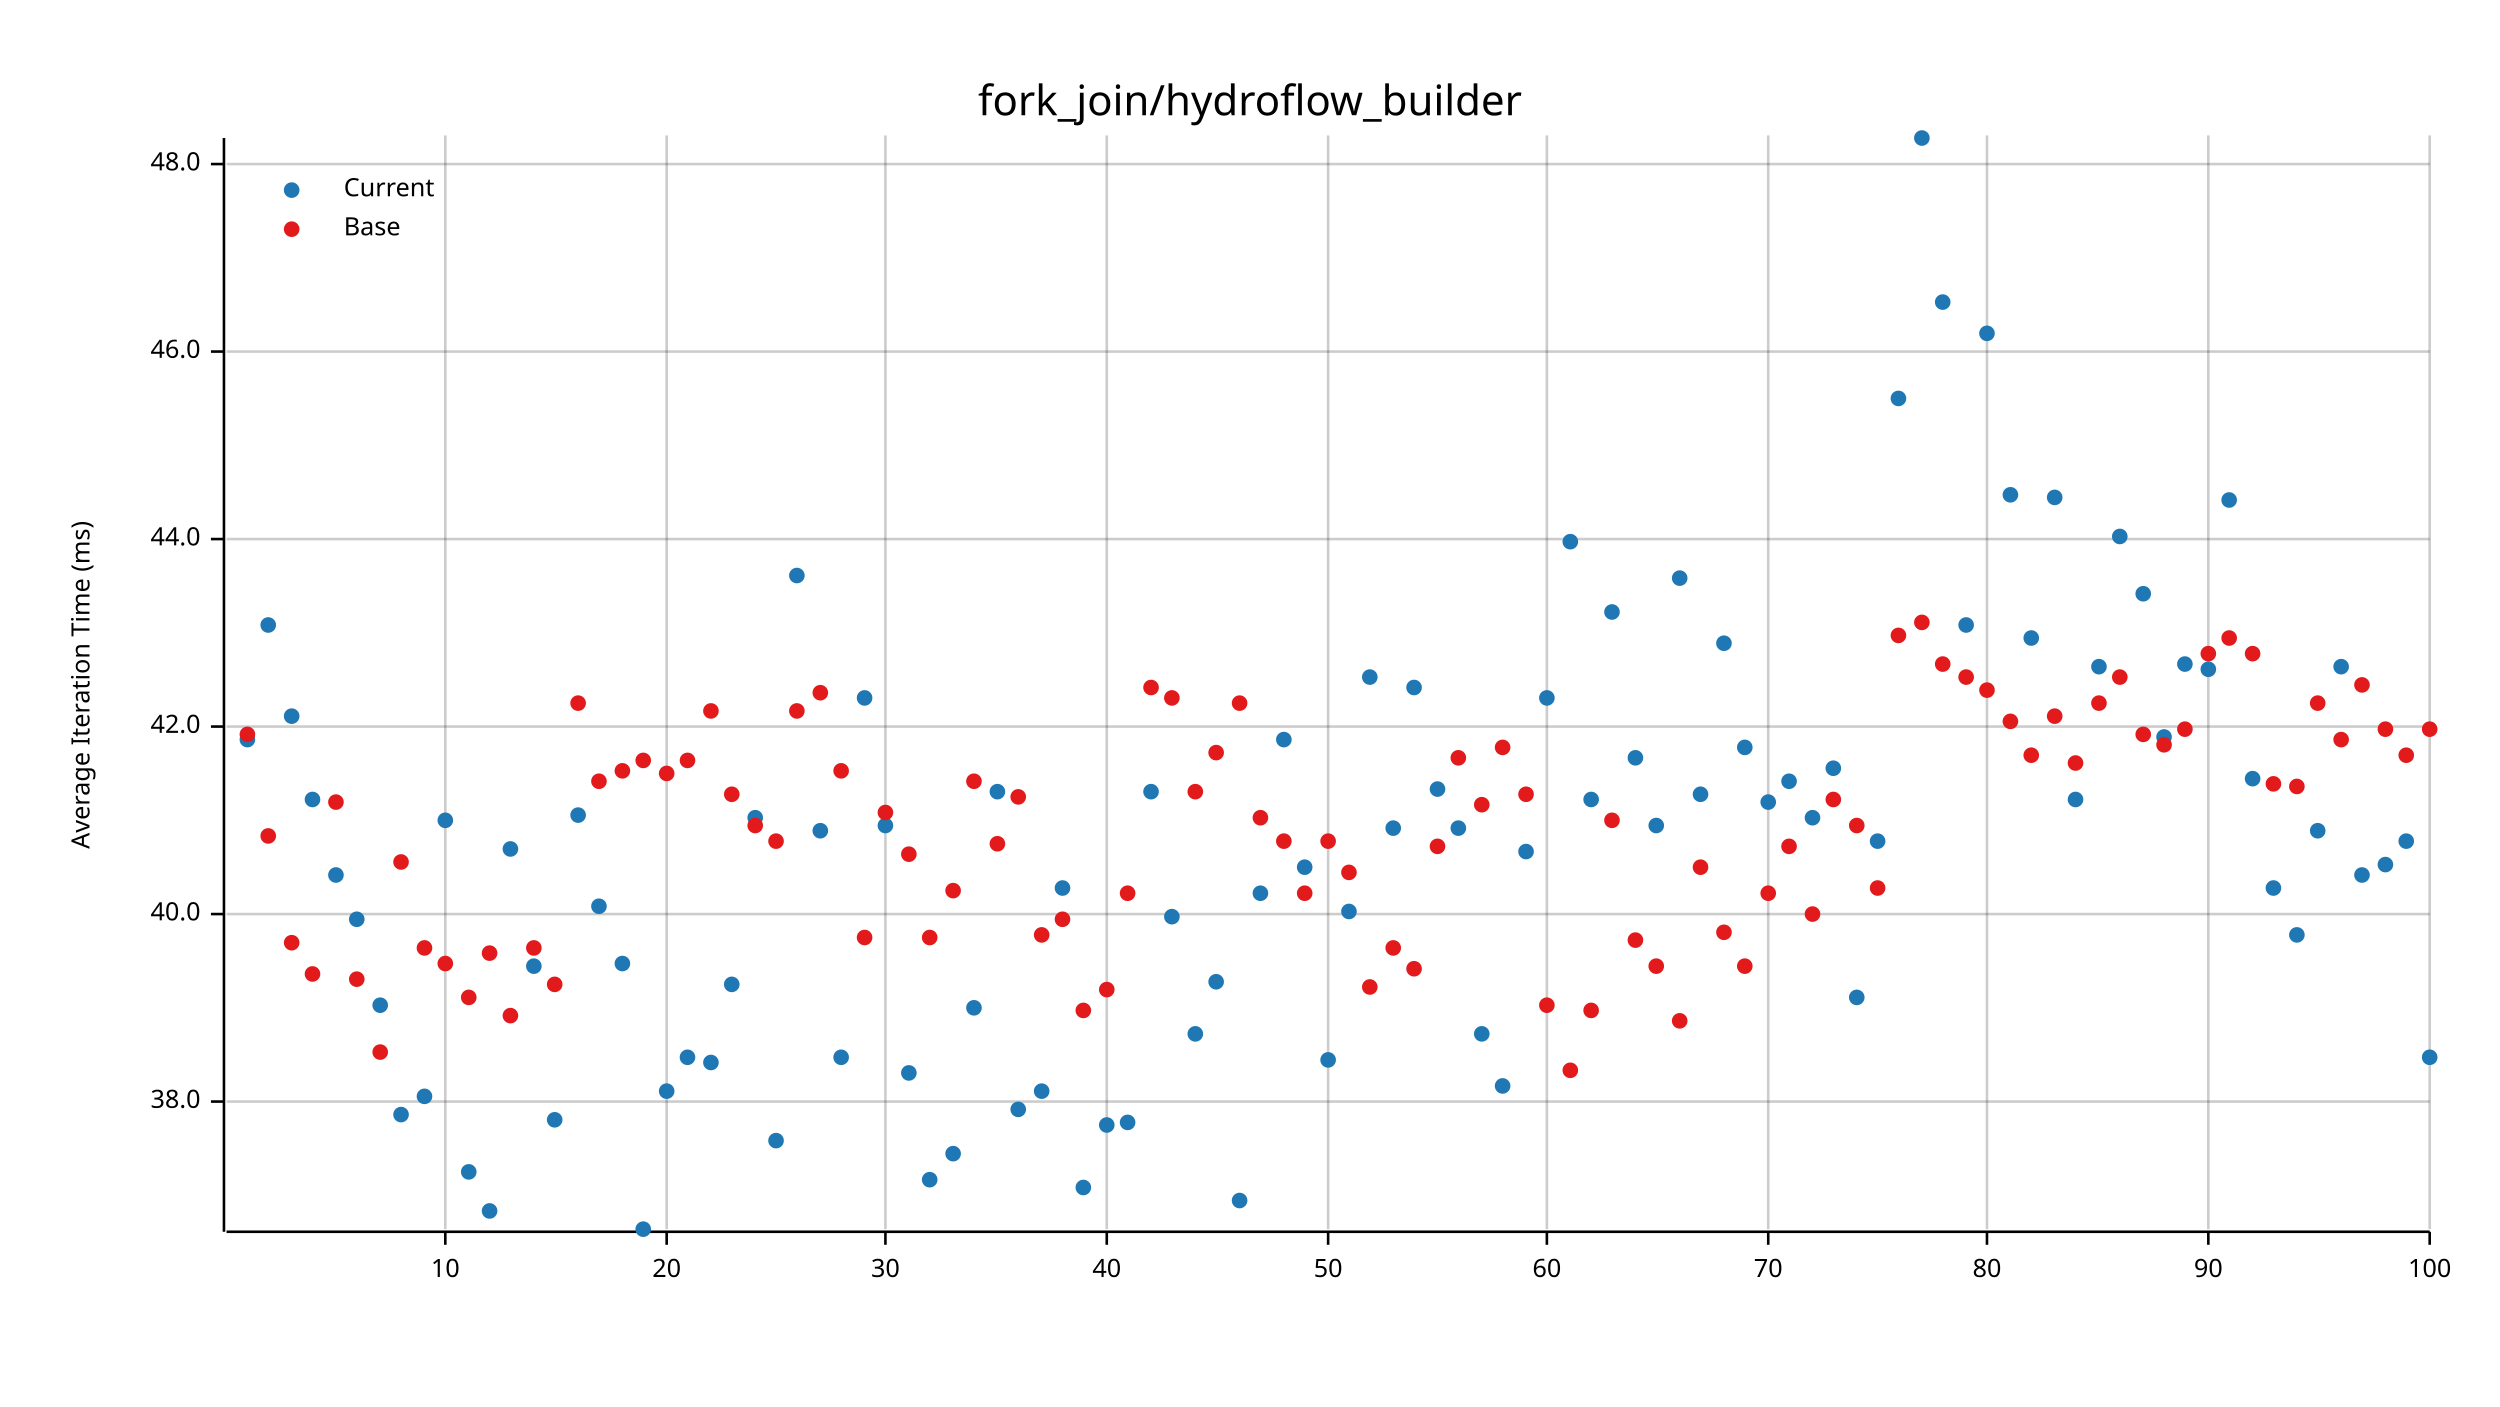
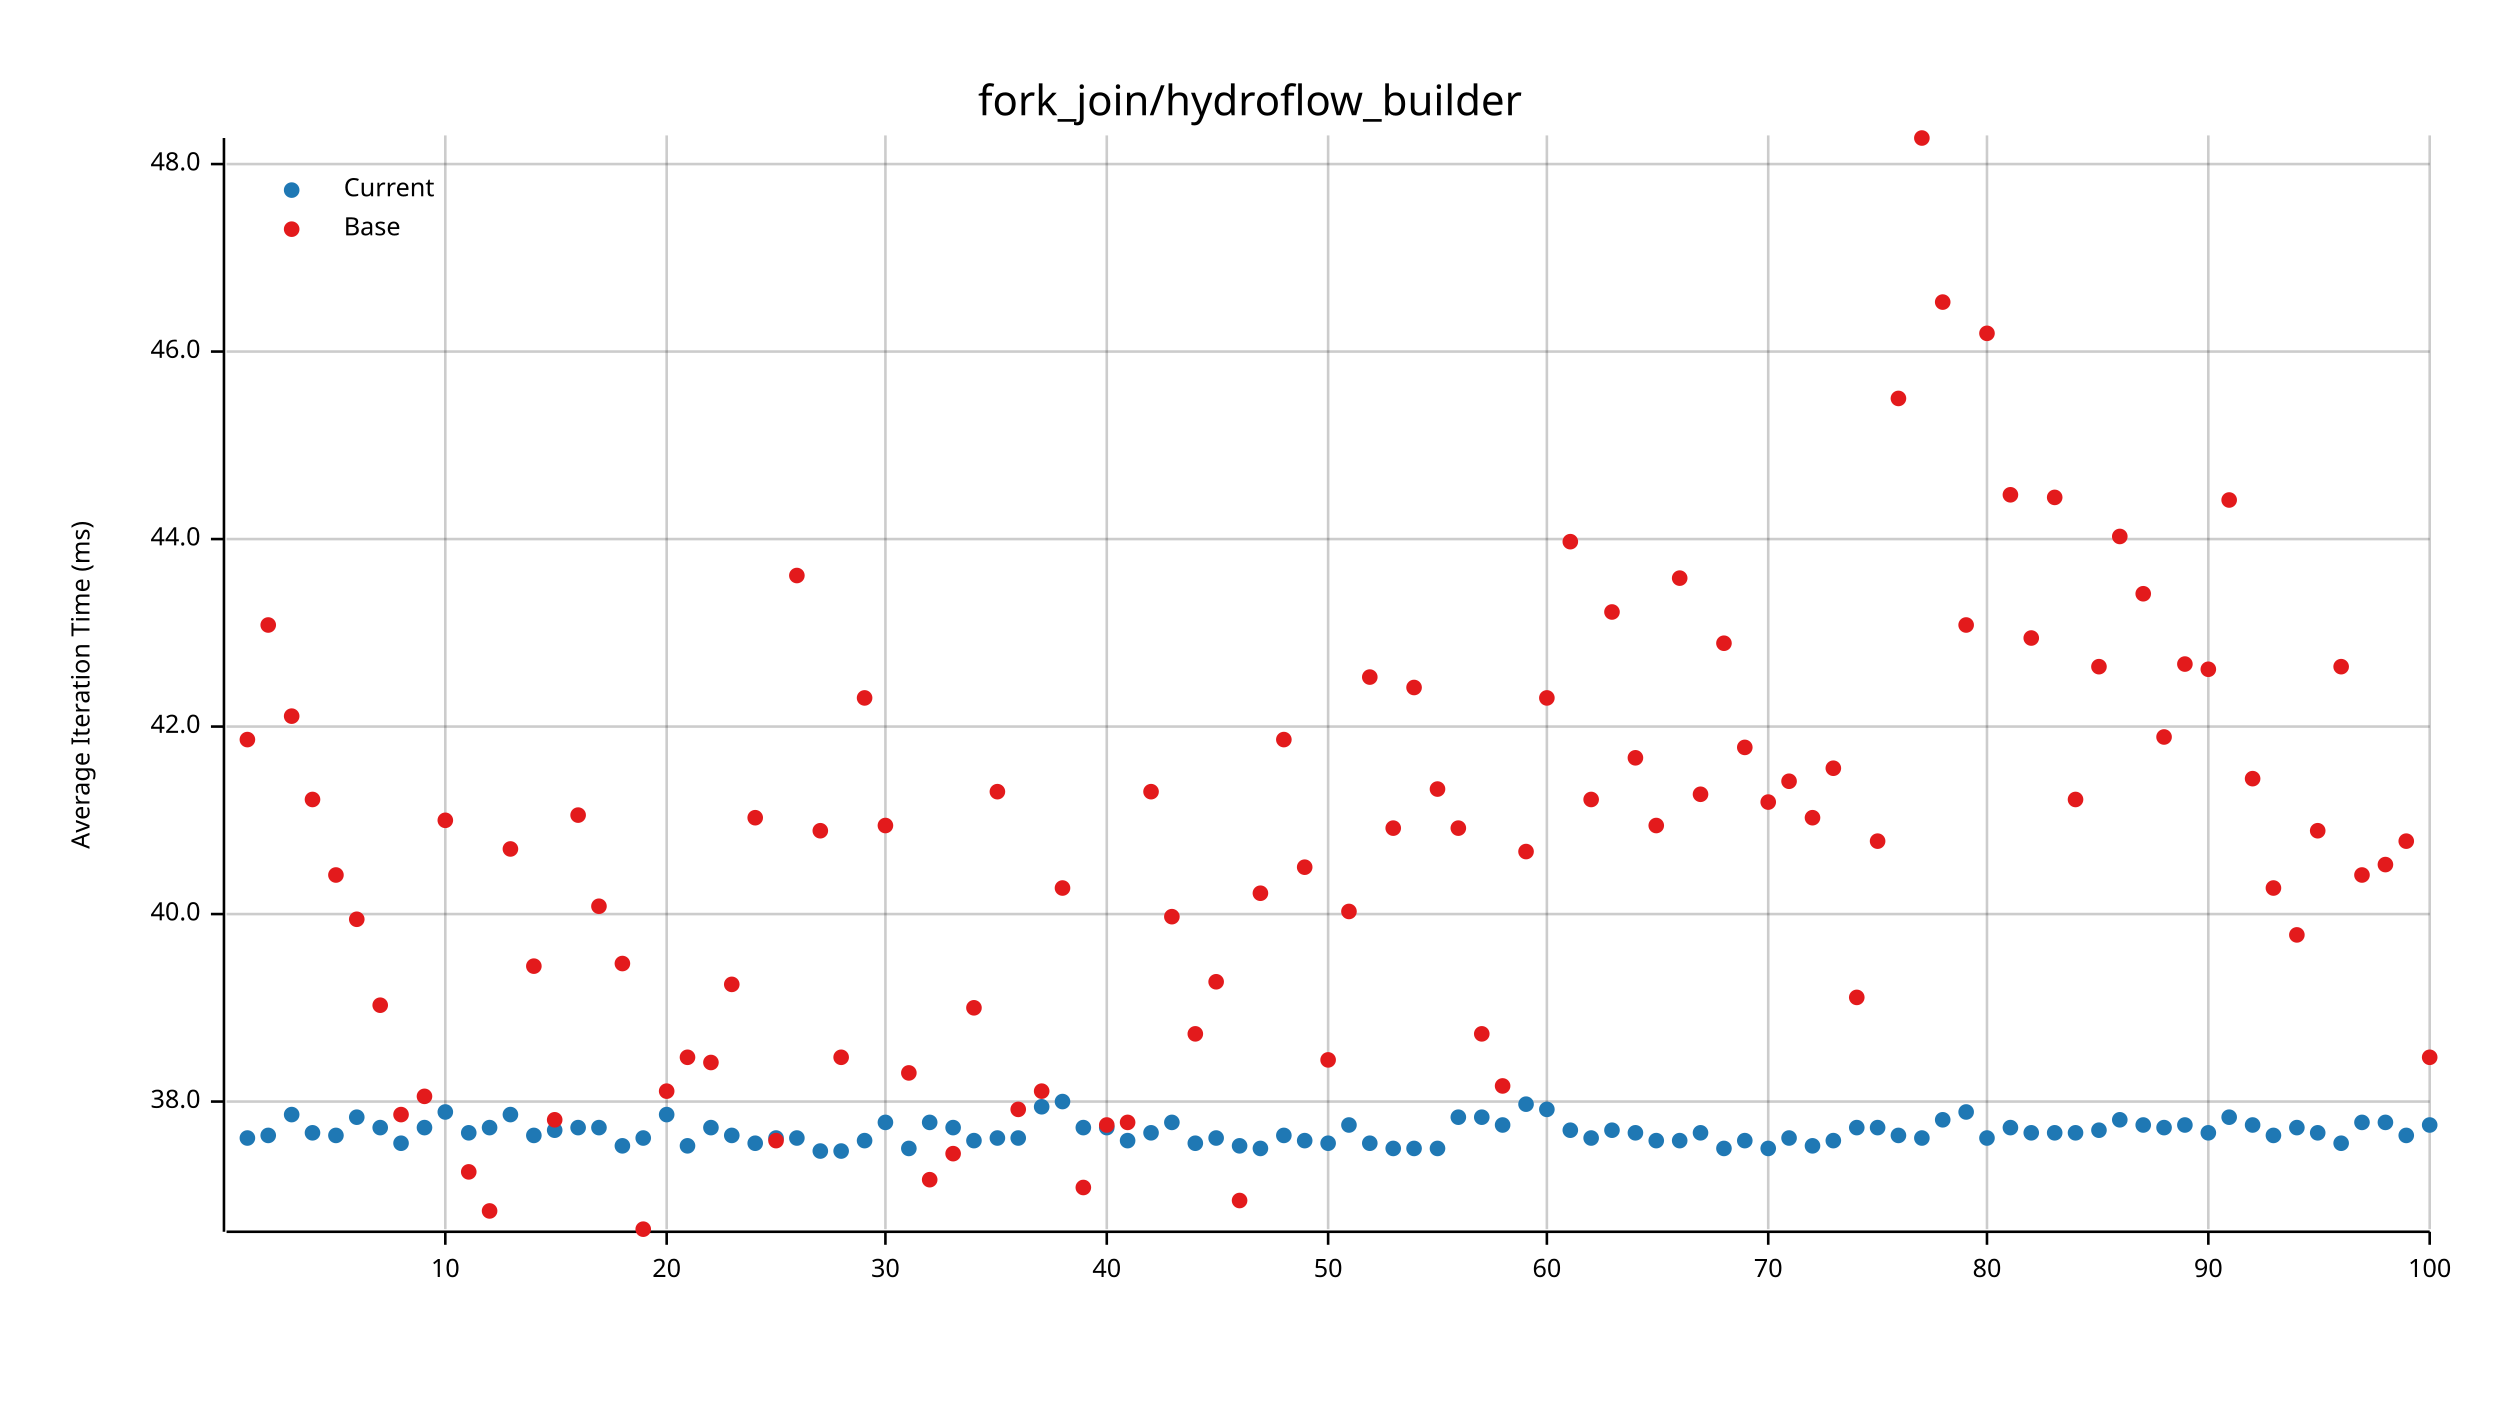
<svg xmlns="http://www.w3.org/2000/svg" width="960" height="540" viewBox="0 0 960 540">
  <text x="480" y="32" dy="0.76em" text-anchor="middle" font-family="sans-serif" font-size="16.129" opacity="1" fill="#000000">
fork_join/hydroflow_builder
</text>
  <text x="27" y="263" dy="0.76em" text-anchor="middle" font-family="sans-serif" font-size="9.677" opacity="1" fill="#000000" transform="rotate(270, 27, 263)">
Average Iteration Time (ms)
</text>
  <line opacity="0.2" stroke="#000000" stroke-width="1" x1="171" y1="472" x2="171" y2="52" />
  <line opacity="0.2" stroke="#000000" stroke-width="1" x1="256" y1="472" x2="256" y2="52" />
  <line opacity="0.2" stroke="#000000" stroke-width="1" x1="340" y1="472" x2="340" y2="52" />
  <line opacity="0.2" stroke="#000000" stroke-width="1" x1="425" y1="472" x2="425" y2="52" />
  <line opacity="0.2" stroke="#000000" stroke-width="1" x1="510" y1="472" x2="510" y2="52" />
  <line opacity="0.2" stroke="#000000" stroke-width="1" x1="594" y1="472" x2="594" y2="52" />
  <line opacity="0.2" stroke="#000000" stroke-width="1" x1="679" y1="472" x2="679" y2="52" />
  <line opacity="0.2" stroke="#000000" stroke-width="1" x1="763" y1="472" x2="763" y2="52" />
  <line opacity="0.2" stroke="#000000" stroke-width="1" x1="848" y1="472" x2="848" y2="52" />
  <line opacity="0.2" stroke="#000000" stroke-width="1" x1="933" y1="472" x2="933" y2="52" />
  <line opacity="0.2" stroke="#000000" stroke-width="1" x1="87" y1="423" x2="933" y2="423" />
  <line opacity="0.2" stroke="#000000" stroke-width="1" x1="87" y1="351" x2="933" y2="351" />
  <line opacity="0.2" stroke="#000000" stroke-width="1" x1="87" y1="279" x2="933" y2="279" />
  <line opacity="0.2" stroke="#000000" stroke-width="1" x1="87" y1="207" x2="933" y2="207" />
  <line opacity="0.2" stroke="#000000" stroke-width="1" x1="87" y1="135" x2="933" y2="135" />
  <line opacity="0.2" stroke="#000000" stroke-width="1" x1="87" y1="63" x2="933" y2="63" />
  <polyline fill="none" opacity="1" stroke="#000000" stroke-width="1" points="86,53 86,473 " />
  <text x="77" y="423" dy="0.5ex" text-anchor="end" font-family="sans-serif" font-size="9.677" opacity="1" fill="#000000">
38.0
</text>
  <polyline fill="none" opacity="1" stroke="#000000" stroke-width="1" points="81,423 86,423 " />
  <text x="77" y="351" dy="0.5ex" text-anchor="end" font-family="sans-serif" font-size="9.677" opacity="1" fill="#000000">
40.0
</text>
  <polyline fill="none" opacity="1" stroke="#000000" stroke-width="1" points="81,351 86,351 " />
  <text x="77" y="279" dy="0.5ex" text-anchor="end" font-family="sans-serif" font-size="9.677" opacity="1" fill="#000000">
42.0
</text>
  <polyline fill="none" opacity="1" stroke="#000000" stroke-width="1" points="81,279 86,279 " />
  <text x="77" y="207" dy="0.5ex" text-anchor="end" font-family="sans-serif" font-size="9.677" opacity="1" fill="#000000">
44.0
</text>
  <polyline fill="none" opacity="1" stroke="#000000" stroke-width="1" points="81,207 86,207 " />
  <text x="77" y="135" dy="0.5ex" text-anchor="end" font-family="sans-serif" font-size="9.677" opacity="1" fill="#000000">
46.0
</text>
  <polyline fill="none" opacity="1" stroke="#000000" stroke-width="1" points="81,135 86,135 " />
  <text x="77" y="63" dy="0.5ex" text-anchor="end" font-family="sans-serif" font-size="9.677" opacity="1" fill="#000000">
48.0
</text>
  <polyline fill="none" opacity="1" stroke="#000000" stroke-width="1" points="81,63 86,63 " />
  <polyline fill="none" opacity="1" stroke="#000000" stroke-width="1" points="87,473 933,473 " />
  <text x="171" y="483" dy="0.76em" text-anchor="middle" font-family="sans-serif" font-size="9.677" opacity="1" fill="#000000">
10
</text>
  <polyline fill="none" opacity="1" stroke="#000000" stroke-width="1" points="171,473 171,478 " />
  <text x="256" y="483" dy="0.76em" text-anchor="middle" font-family="sans-serif" font-size="9.677" opacity="1" fill="#000000">
20
</text>
  <polyline fill="none" opacity="1" stroke="#000000" stroke-width="1" points="256,473 256,478 " />
  <text x="340" y="483" dy="0.76em" text-anchor="middle" font-family="sans-serif" font-size="9.677" opacity="1" fill="#000000">
30
</text>
  <polyline fill="none" opacity="1" stroke="#000000" stroke-width="1" points="340,473 340,478 " />
  <text x="425" y="483" dy="0.76em" text-anchor="middle" font-family="sans-serif" font-size="9.677" opacity="1" fill="#000000">
40
</text>
  <polyline fill="none" opacity="1" stroke="#000000" stroke-width="1" points="425,473 425,478 " />
  <text x="510" y="483" dy="0.76em" text-anchor="middle" font-family="sans-serif" font-size="9.677" opacity="1" fill="#000000">
50
</text>
  <polyline fill="none" opacity="1" stroke="#000000" stroke-width="1" points="510,473 510,478 " />
  <text x="594" y="483" dy="0.76em" text-anchor="middle" font-family="sans-serif" font-size="9.677" opacity="1" fill="#000000">
60
</text>
  <polyline fill="none" opacity="1" stroke="#000000" stroke-width="1" points="594,473 594,478 " />
  <text x="679" y="483" dy="0.76em" text-anchor="middle" font-family="sans-serif" font-size="9.677" opacity="1" fill="#000000">
70
</text>
  <polyline fill="none" opacity="1" stroke="#000000" stroke-width="1" points="679,473 679,478 " />
  <text x="763" y="483" dy="0.76em" text-anchor="middle" font-family="sans-serif" font-size="9.677" opacity="1" fill="#000000">
80
</text>
  <polyline fill="none" opacity="1" stroke="#000000" stroke-width="1" points="763,473 763,478 " />
  <text x="848" y="483" dy="0.76em" text-anchor="middle" font-family="sans-serif" font-size="9.677" opacity="1" fill="#000000">
90
</text>
  <polyline fill="none" opacity="1" stroke="#000000" stroke-width="1" points="848,473 848,478 " />
  <text x="933" y="483" dy="0.76em" text-anchor="middle" font-family="sans-serif" font-size="9.677" opacity="1" fill="#000000">
100
</text>
  <polyline fill="none" opacity="1" stroke="#000000" stroke-width="1" points="933,473 933,478 " />
-   <circle cx="95" cy="284" r="3" opacity="1" fill="#1F78B4" stroke="none" stroke-width="1" />
-   <circle cx="103" cy="240" r="3" opacity="1" fill="#1F78B4" stroke="none" stroke-width="1" />
-   <circle cx="112" cy="275" r="3" opacity="1" fill="#1F78B4" stroke="none" stroke-width="1" />
-   <circle cx="120" cy="307" r="3" opacity="1" fill="#1F78B4" stroke="none" stroke-width="1" />
-   <circle cx="129" cy="336" r="3" opacity="1" fill="#1F78B4" stroke="none" stroke-width="1" />
-   <circle cx="137" cy="353" r="3" opacity="1" fill="#1F78B4" stroke="none" stroke-width="1" />
-   <circle cx="146" cy="386" r="3" opacity="1" fill="#1F78B4" stroke="none" stroke-width="1" />
-   <circle cx="154" cy="428" r="3" opacity="1" fill="#1F78B4" stroke="none" stroke-width="1" />
-   <circle cx="163" cy="421" r="3" opacity="1" fill="#1F78B4" stroke="none" stroke-width="1" />
-   <circle cx="171" cy="315" r="3" opacity="1" fill="#1F78B4" stroke="none" stroke-width="1" />
-   <circle cx="180" cy="450" r="3" opacity="1" fill="#1F78B4" stroke="none" stroke-width="1" />
-   <circle cx="188" cy="465" r="3" opacity="1" fill="#1F78B4" stroke="none" stroke-width="1" />
-   <circle cx="196" cy="326" r="3" opacity="1" fill="#1F78B4" stroke="none" stroke-width="1" />
-   <circle cx="205" cy="371" r="3" opacity="1" fill="#1F78B4" stroke="none" stroke-width="1" />
-   <circle cx="213" cy="430" r="3" opacity="1" fill="#1F78B4" stroke="none" stroke-width="1" />
-   <circle cx="222" cy="313" r="3" opacity="1" fill="#1F78B4" stroke="none" stroke-width="1" />
-   <circle cx="230" cy="348" r="3" opacity="1" fill="#1F78B4" stroke="none" stroke-width="1" />
-   <circle cx="239" cy="370" r="3" opacity="1" fill="#1F78B4" stroke="none" stroke-width="1" />
-   <circle cx="247" cy="472" r="3" opacity="1" fill="#1F78B4" stroke="none" stroke-width="1" />
-   <circle cx="256" cy="419" r="3" opacity="1" fill="#1F78B4" stroke="none" stroke-width="1" />
-   <circle cx="264" cy="406" r="3" opacity="1" fill="#1F78B4" stroke="none" stroke-width="1" />
-   <circle cx="273" cy="408" r="3" opacity="1" fill="#1F78B4" stroke="none" stroke-width="1" />
-   <circle cx="281" cy="378" r="3" opacity="1" fill="#1F78B4" stroke="none" stroke-width="1" />
-   <circle cx="290" cy="314" r="3" opacity="1" fill="#1F78B4" stroke="none" stroke-width="1" />
-   <circle cx="298" cy="438" r="3" opacity="1" fill="#1F78B4" stroke="none" stroke-width="1" />
-   <circle cx="306" cy="221" r="3" opacity="1" fill="#1F78B4" stroke="none" stroke-width="1" />
-   <circle cx="315" cy="319" r="3" opacity="1" fill="#1F78B4" stroke="none" stroke-width="1" />
-   <circle cx="323" cy="406" r="3" opacity="1" fill="#1F78B4" stroke="none" stroke-width="1" />
-   <circle cx="332" cy="268" r="3" opacity="1" fill="#1F78B4" stroke="none" stroke-width="1" />
-   <circle cx="340" cy="317" r="3" opacity="1" fill="#1F78B4" stroke="none" stroke-width="1" />
-   <circle cx="349" cy="412" r="3" opacity="1" fill="#1F78B4" stroke="none" stroke-width="1" />
-   <circle cx="357" cy="453" r="3" opacity="1" fill="#1F78B4" stroke="none" stroke-width="1" />
-   <circle cx="366" cy="443" r="3" opacity="1" fill="#1F78B4" stroke="none" stroke-width="1" />
-   <circle cx="374" cy="387" r="3" opacity="1" fill="#1F78B4" stroke="none" stroke-width="1" />
-   <circle cx="383" cy="304" r="3" opacity="1" fill="#1F78B4" stroke="none" stroke-width="1" />
-   <circle cx="391" cy="426" r="3" opacity="1" fill="#1F78B4" stroke="none" stroke-width="1" />
-   <circle cx="400" cy="419" r="3" opacity="1" fill="#1F78B4" stroke="none" stroke-width="1" />
-   <circle cx="408" cy="341" r="3" opacity="1" fill="#1F78B4" stroke="none" stroke-width="1" />
-   <circle cx="416" cy="456" r="3" opacity="1" fill="#1F78B4" stroke="none" stroke-width="1" />
-   <circle cx="425" cy="432" r="3" opacity="1" fill="#1F78B4" stroke="none" stroke-width="1" />
-   <circle cx="433" cy="431" r="3" opacity="1" fill="#1F78B4" stroke="none" stroke-width="1" />
-   <circle cx="442" cy="304" r="3" opacity="1" fill="#1F78B4" stroke="none" stroke-width="1" />
-   <circle cx="450" cy="352" r="3" opacity="1" fill="#1F78B4" stroke="none" stroke-width="1" />
-   <circle cx="459" cy="397" r="3" opacity="1" fill="#1F78B4" stroke="none" stroke-width="1" />
-   <circle cx="467" cy="377" r="3" opacity="1" fill="#1F78B4" stroke="none" stroke-width="1" />
-   <circle cx="476" cy="461" r="3" opacity="1" fill="#1F78B4" stroke="none" stroke-width="1" />
-   <circle cx="484" cy="343" r="3" opacity="1" fill="#1F78B4" stroke="none" stroke-width="1" />
-   <circle cx="493" cy="284" r="3" opacity="1" fill="#1F78B4" stroke="none" stroke-width="1" />
-   <circle cx="501" cy="333" r="3" opacity="1" fill="#1F78B4" stroke="none" stroke-width="1" />
-   <circle cx="510" cy="407" r="3" opacity="1" fill="#1F78B4" stroke="none" stroke-width="1" />
-   <circle cx="518" cy="350" r="3" opacity="1" fill="#1F78B4" stroke="none" stroke-width="1" />
-   <circle cx="526" cy="260" r="3" opacity="1" fill="#1F78B4" stroke="none" stroke-width="1" />
-   <circle cx="535" cy="318" r="3" opacity="1" fill="#1F78B4" stroke="none" stroke-width="1" />
-   <circle cx="543" cy="264" r="3" opacity="1" fill="#1F78B4" stroke="none" stroke-width="1" />
-   <circle cx="552" cy="303" r="3" opacity="1" fill="#1F78B4" stroke="none" stroke-width="1" />
-   <circle cx="560" cy="318" r="3" opacity="1" fill="#1F78B4" stroke="none" stroke-width="1" />
-   <circle cx="569" cy="397" r="3" opacity="1" fill="#1F78B4" stroke="none" stroke-width="1" />
-   <circle cx="577" cy="417" r="3" opacity="1" fill="#1F78B4" stroke="none" stroke-width="1" />
-   <circle cx="586" cy="327" r="3" opacity="1" fill="#1F78B4" stroke="none" stroke-width="1" />
-   <circle cx="594" cy="268" r="3" opacity="1" fill="#1F78B4" stroke="none" stroke-width="1" />
-   <circle cx="603" cy="208" r="3" opacity="1" fill="#1F78B4" stroke="none" stroke-width="1" />
-   <circle cx="611" cy="307" r="3" opacity="1" fill="#1F78B4" stroke="none" stroke-width="1" />
-   <circle cx="619" cy="235" r="3" opacity="1" fill="#1F78B4" stroke="none" stroke-width="1" />
-   <circle cx="628" cy="291" r="3" opacity="1" fill="#1F78B4" stroke="none" stroke-width="1" />
-   <circle cx="636" cy="317" r="3" opacity="1" fill="#1F78B4" stroke="none" stroke-width="1" />
-   <circle cx="645" cy="222" r="3" opacity="1" fill="#1F78B4" stroke="none" stroke-width="1" />
-   <circle cx="653" cy="305" r="3" opacity="1" fill="#1F78B4" stroke="none" stroke-width="1" />
-   <circle cx="662" cy="247" r="3" opacity="1" fill="#1F78B4" stroke="none" stroke-width="1" />
-   <circle cx="670" cy="287" r="3" opacity="1" fill="#1F78B4" stroke="none" stroke-width="1" />
-   <circle cx="679" cy="308" r="3" opacity="1" fill="#1F78B4" stroke="none" stroke-width="1" />
-   <circle cx="687" cy="300" r="3" opacity="1" fill="#1F78B4" stroke="none" stroke-width="1" />
-   <circle cx="696" cy="314" r="3" opacity="1" fill="#1F78B4" stroke="none" stroke-width="1" />
-   <circle cx="704" cy="295" r="3" opacity="1" fill="#1F78B4" stroke="none" stroke-width="1" />
-   <circle cx="713" cy="383" r="3" opacity="1" fill="#1F78B4" stroke="none" stroke-width="1" />
-   <circle cx="721" cy="323" r="3" opacity="1" fill="#1F78B4" stroke="none" stroke-width="1" />
-   <circle cx="729" cy="153" r="3" opacity="1" fill="#1F78B4" stroke="none" stroke-width="1" />
-   <circle cx="738" cy="53" r="3" opacity="1" fill="#1F78B4" stroke="none" stroke-width="1" />
-   <circle cx="746" cy="116" r="3" opacity="1" fill="#1F78B4" stroke="none" stroke-width="1" />
-   <circle cx="755" cy="240" r="3" opacity="1" fill="#1F78B4" stroke="none" stroke-width="1" />
-   <circle cx="763" cy="128" r="3" opacity="1" fill="#1F78B4" stroke="none" stroke-width="1" />
-   <circle cx="772" cy="190" r="3" opacity="1" fill="#1F78B4" stroke="none" stroke-width="1" />
-   <circle cx="780" cy="245" r="3" opacity="1" fill="#1F78B4" stroke="none" stroke-width="1" />
-   <circle cx="789" cy="191" r="3" opacity="1" fill="#1F78B4" stroke="none" stroke-width="1" />
-   <circle cx="797" cy="307" r="3" opacity="1" fill="#1F78B4" stroke="none" stroke-width="1" />
-   <circle cx="806" cy="256" r="3" opacity="1" fill="#1F78B4" stroke="none" stroke-width="1" />
-   <circle cx="814" cy="206" r="3" opacity="1" fill="#1F78B4" stroke="none" stroke-width="1" />
-   <circle cx="823" cy="228" r="3" opacity="1" fill="#1F78B4" stroke="none" stroke-width="1" />
-   <circle cx="831" cy="283" r="3" opacity="1" fill="#1F78B4" stroke="none" stroke-width="1" />
-   <circle cx="839" cy="255" r="3" opacity="1" fill="#1F78B4" stroke="none" stroke-width="1" />
-   <circle cx="848" cy="257" r="3" opacity="1" fill="#1F78B4" stroke="none" stroke-width="1" />
-   <circle cx="856" cy="192" r="3" opacity="1" fill="#1F78B4" stroke="none" stroke-width="1" />
-   <circle cx="865" cy="299" r="3" opacity="1" fill="#1F78B4" stroke="none" stroke-width="1" />
-   <circle cx="873" cy="341" r="3" opacity="1" fill="#1F78B4" stroke="none" stroke-width="1" />
-   <circle cx="882" cy="359" r="3" opacity="1" fill="#1F78B4" stroke="none" stroke-width="1" />
-   <circle cx="890" cy="319" r="3" opacity="1" fill="#1F78B4" stroke="none" stroke-width="1" />
-   <circle cx="899" cy="256" r="3" opacity="1" fill="#1F78B4" stroke="none" stroke-width="1" />
-   <circle cx="907" cy="336" r="3" opacity="1" fill="#1F78B4" stroke="none" stroke-width="1" />
-   <circle cx="916" cy="332" r="3" opacity="1" fill="#1F78B4" stroke="none" stroke-width="1" />
-   <circle cx="924" cy="323" r="3" opacity="1" fill="#1F78B4" stroke="none" stroke-width="1" />
-   <circle cx="933" cy="406" r="3" opacity="1" fill="#1F78B4" stroke="none" stroke-width="1" />
-   <circle cx="95" cy="282" r="3" opacity="1" fill="#E31A1C" stroke="none" stroke-width="1" />
-   <circle cx="103" cy="321" r="3" opacity="1" fill="#E31A1C" stroke="none" stroke-width="1" />
-   <circle cx="112" cy="362" r="3" opacity="1" fill="#E31A1C" stroke="none" stroke-width="1" />
-   <circle cx="120" cy="374" r="3" opacity="1" fill="#E31A1C" stroke="none" stroke-width="1" />
-   <circle cx="129" cy="308" r="3" opacity="1" fill="#E31A1C" stroke="none" stroke-width="1" />
-   <circle cx="137" cy="376" r="3" opacity="1" fill="#E31A1C" stroke="none" stroke-width="1" />
-   <circle cx="146" cy="404" r="3" opacity="1" fill="#E31A1C" stroke="none" stroke-width="1" />
-   <circle cx="154" cy="331" r="3" opacity="1" fill="#E31A1C" stroke="none" stroke-width="1" />
-   <circle cx="163" cy="364" r="3" opacity="1" fill="#E31A1C" stroke="none" stroke-width="1" />
-   <circle cx="171" cy="370" r="3" opacity="1" fill="#E31A1C" stroke="none" stroke-width="1" />
-   <circle cx="180" cy="383" r="3" opacity="1" fill="#E31A1C" stroke="none" stroke-width="1" />
-   <circle cx="188" cy="366" r="3" opacity="1" fill="#E31A1C" stroke="none" stroke-width="1" />
-   <circle cx="196" cy="390" r="3" opacity="1" fill="#E31A1C" stroke="none" stroke-width="1" />
-   <circle cx="205" cy="364" r="3" opacity="1" fill="#E31A1C" stroke="none" stroke-width="1" />
-   <circle cx="213" cy="378" r="3" opacity="1" fill="#E31A1C" stroke="none" stroke-width="1" />
-   <circle cx="222" cy="270" r="3" opacity="1" fill="#E31A1C" stroke="none" stroke-width="1" />
-   <circle cx="230" cy="300" r="3" opacity="1" fill="#E31A1C" stroke="none" stroke-width="1" />
-   <circle cx="239" cy="296" r="3" opacity="1" fill="#E31A1C" stroke="none" stroke-width="1" />
-   <circle cx="247" cy="292" r="3" opacity="1" fill="#E31A1C" stroke="none" stroke-width="1" />
-   <circle cx="256" cy="297" r="3" opacity="1" fill="#E31A1C" stroke="none" stroke-width="1" />
-   <circle cx="264" cy="292" r="3" opacity="1" fill="#E31A1C" stroke="none" stroke-width="1" />
-   <circle cx="273" cy="273" r="3" opacity="1" fill="#E31A1C" stroke="none" stroke-width="1" />
-   <circle cx="281" cy="305" r="3" opacity="1" fill="#E31A1C" stroke="none" stroke-width="1" />
-   <circle cx="290" cy="317" r="3" opacity="1" fill="#E31A1C" stroke="none" stroke-width="1" />
-   <circle cx="298" cy="323" r="3" opacity="1" fill="#E31A1C" stroke="none" stroke-width="1" />
-   <circle cx="306" cy="273" r="3" opacity="1" fill="#E31A1C" stroke="none" stroke-width="1" />
-   <circle cx="315" cy="266" r="3" opacity="1" fill="#E31A1C" stroke="none" stroke-width="1" />
-   <circle cx="323" cy="296" r="3" opacity="1" fill="#E31A1C" stroke="none" stroke-width="1" />
-   <circle cx="332" cy="360" r="3" opacity="1" fill="#E31A1C" stroke="none" stroke-width="1" />
-   <circle cx="340" cy="312" r="3" opacity="1" fill="#E31A1C" stroke="none" stroke-width="1" />
-   <circle cx="349" cy="328" r="3" opacity="1" fill="#E31A1C" stroke="none" stroke-width="1" />
-   <circle cx="357" cy="360" r="3" opacity="1" fill="#E31A1C" stroke="none" stroke-width="1" />
-   <circle cx="366" cy="342" r="3" opacity="1" fill="#E31A1C" stroke="none" stroke-width="1" />
-   <circle cx="374" cy="300" r="3" opacity="1" fill="#E31A1C" stroke="none" stroke-width="1" />
-   <circle cx="383" cy="324" r="3" opacity="1" fill="#E31A1C" stroke="none" stroke-width="1" />
-   <circle cx="391" cy="306" r="3" opacity="1" fill="#E31A1C" stroke="none" stroke-width="1" />
-   <circle cx="400" cy="359" r="3" opacity="1" fill="#E31A1C" stroke="none" stroke-width="1" />
-   <circle cx="408" cy="353" r="3" opacity="1" fill="#E31A1C" stroke="none" stroke-width="1" />
-   <circle cx="416" cy="388" r="3" opacity="1" fill="#E31A1C" stroke="none" stroke-width="1" />
-   <circle cx="425" cy="380" r="3" opacity="1" fill="#E31A1C" stroke="none" stroke-width="1" />
-   <circle cx="433" cy="343" r="3" opacity="1" fill="#E31A1C" stroke="none" stroke-width="1" />
-   <circle cx="442" cy="264" r="3" opacity="1" fill="#E31A1C" stroke="none" stroke-width="1" />
-   <circle cx="450" cy="268" r="3" opacity="1" fill="#E31A1C" stroke="none" stroke-width="1" />
-   <circle cx="459" cy="304" r="3" opacity="1" fill="#E31A1C" stroke="none" stroke-width="1" />
-   <circle cx="467" cy="289" r="3" opacity="1" fill="#E31A1C" stroke="none" stroke-width="1" />
-   <circle cx="476" cy="270" r="3" opacity="1" fill="#E31A1C" stroke="none" stroke-width="1" />
-   <circle cx="484" cy="314" r="3" opacity="1" fill="#E31A1C" stroke="none" stroke-width="1" />
-   <circle cx="493" cy="323" r="3" opacity="1" fill="#E31A1C" stroke="none" stroke-width="1" />
-   <circle cx="501" cy="343" r="3" opacity="1" fill="#E31A1C" stroke="none" stroke-width="1" />
-   <circle cx="510" cy="323" r="3" opacity="1" fill="#E31A1C" stroke="none" stroke-width="1" />
-   <circle cx="518" cy="335" r="3" opacity="1" fill="#E31A1C" stroke="none" stroke-width="1" />
-   <circle cx="526" cy="379" r="3" opacity="1" fill="#E31A1C" stroke="none" stroke-width="1" />
-   <circle cx="535" cy="364" r="3" opacity="1" fill="#E31A1C" stroke="none" stroke-width="1" />
-   <circle cx="543" cy="372" r="3" opacity="1" fill="#E31A1C" stroke="none" stroke-width="1" />
-   <circle cx="552" cy="325" r="3" opacity="1" fill="#E31A1C" stroke="none" stroke-width="1" />
-   <circle cx="560" cy="291" r="3" opacity="1" fill="#E31A1C" stroke="none" stroke-width="1" />
-   <circle cx="569" cy="309" r="3" opacity="1" fill="#E31A1C" stroke="none" stroke-width="1" />
-   <circle cx="577" cy="287" r="3" opacity="1" fill="#E31A1C" stroke="none" stroke-width="1" />
-   <circle cx="586" cy="305" r="3" opacity="1" fill="#E31A1C" stroke="none" stroke-width="1" />
-   <circle cx="594" cy="386" r="3" opacity="1" fill="#E31A1C" stroke="none" stroke-width="1" />
-   <circle cx="603" cy="411" r="3" opacity="1" fill="#E31A1C" stroke="none" stroke-width="1" />
-   <circle cx="611" cy="388" r="3" opacity="1" fill="#E31A1C" stroke="none" stroke-width="1" />
-   <circle cx="619" cy="315" r="3" opacity="1" fill="#E31A1C" stroke="none" stroke-width="1" />
-   <circle cx="628" cy="361" r="3" opacity="1" fill="#E31A1C" stroke="none" stroke-width="1" />
-   <circle cx="636" cy="371" r="3" opacity="1" fill="#E31A1C" stroke="none" stroke-width="1" />
-   <circle cx="645" cy="392" r="3" opacity="1" fill="#E31A1C" stroke="none" stroke-width="1" />
-   <circle cx="653" cy="333" r="3" opacity="1" fill="#E31A1C" stroke="none" stroke-width="1" />
-   <circle cx="662" cy="358" r="3" opacity="1" fill="#E31A1C" stroke="none" stroke-width="1" />
-   <circle cx="670" cy="371" r="3" opacity="1" fill="#E31A1C" stroke="none" stroke-width="1" />
-   <circle cx="679" cy="343" r="3" opacity="1" fill="#E31A1C" stroke="none" stroke-width="1" />
-   <circle cx="687" cy="325" r="3" opacity="1" fill="#E31A1C" stroke="none" stroke-width="1" />
-   <circle cx="696" cy="351" r="3" opacity="1" fill="#E31A1C" stroke="none" stroke-width="1" />
-   <circle cx="704" cy="307" r="3" opacity="1" fill="#E31A1C" stroke="none" stroke-width="1" />
-   <circle cx="713" cy="317" r="3" opacity="1" fill="#E31A1C" stroke="none" stroke-width="1" />
-   <circle cx="721" cy="341" r="3" opacity="1" fill="#E31A1C" stroke="none" stroke-width="1" />
-   <circle cx="729" cy="244" r="3" opacity="1" fill="#E31A1C" stroke="none" stroke-width="1" />
-   <circle cx="738" cy="239" r="3" opacity="1" fill="#E31A1C" stroke="none" stroke-width="1" />
-   <circle cx="746" cy="255" r="3" opacity="1" fill="#E31A1C" stroke="none" stroke-width="1" />
-   <circle cx="755" cy="260" r="3" opacity="1" fill="#E31A1C" stroke="none" stroke-width="1" />
-   <circle cx="763" cy="265" r="3" opacity="1" fill="#E31A1C" stroke="none" stroke-width="1" />
-   <circle cx="772" cy="277" r="3" opacity="1" fill="#E31A1C" stroke="none" stroke-width="1" />
-   <circle cx="780" cy="290" r="3" opacity="1" fill="#E31A1C" stroke="none" stroke-width="1" />
-   <circle cx="789" cy="275" r="3" opacity="1" fill="#E31A1C" stroke="none" stroke-width="1" />
-   <circle cx="797" cy="293" r="3" opacity="1" fill="#E31A1C" stroke="none" stroke-width="1" />
-   <circle cx="806" cy="270" r="3" opacity="1" fill="#E31A1C" stroke="none" stroke-width="1" />
-   <circle cx="814" cy="260" r="3" opacity="1" fill="#E31A1C" stroke="none" stroke-width="1" />
-   <circle cx="823" cy="282" r="3" opacity="1" fill="#E31A1C" stroke="none" stroke-width="1" />
-   <circle cx="831" cy="286" r="3" opacity="1" fill="#E31A1C" stroke="none" stroke-width="1" />
-   <circle cx="839" cy="280" r="3" opacity="1" fill="#E31A1C" stroke="none" stroke-width="1" />
-   <circle cx="848" cy="251" r="3" opacity="1" fill="#E31A1C" stroke="none" stroke-width="1" />
-   <circle cx="856" cy="245" r="3" opacity="1" fill="#E31A1C" stroke="none" stroke-width="1" />
-   <circle cx="865" cy="251" r="3" opacity="1" fill="#E31A1C" stroke="none" stroke-width="1" />
-   <circle cx="873" cy="301" r="3" opacity="1" fill="#E31A1C" stroke="none" stroke-width="1" />
-   <circle cx="882" cy="302" r="3" opacity="1" fill="#E31A1C" stroke="none" stroke-width="1" />
-   <circle cx="890" cy="270" r="3" opacity="1" fill="#E31A1C" stroke="none" stroke-width="1" />
-   <circle cx="899" cy="284" r="3" opacity="1" fill="#E31A1C" stroke="none" stroke-width="1" />
-   <circle cx="907" cy="263" r="3" opacity="1" fill="#E31A1C" stroke="none" stroke-width="1" />
-   <circle cx="916" cy="280" r="3" opacity="1" fill="#E31A1C" stroke="none" stroke-width="1" />
-   <circle cx="924" cy="290" r="3" opacity="1" fill="#E31A1C" stroke="none" stroke-width="1" />
-   <circle cx="933" cy="280" r="3" opacity="1" fill="#E31A1C" stroke="none" stroke-width="1" />
+   <circle cx="95" cy="437" r="3" opacity="1" fill="#1F78B4" stroke="none" stroke-width="1" />
+   <circle cx="103" cy="436" r="3" opacity="1" fill="#1F78B4" stroke="none" stroke-width="1" />
+   <circle cx="112" cy="428" r="3" opacity="1" fill="#1F78B4" stroke="none" stroke-width="1" />
+   <circle cx="120" cy="435" r="3" opacity="1" fill="#1F78B4" stroke="none" stroke-width="1" />
+   <circle cx="129" cy="436" r="3" opacity="1" fill="#1F78B4" stroke="none" stroke-width="1" />
+   <circle cx="137" cy="429" r="3" opacity="1" fill="#1F78B4" stroke="none" stroke-width="1" />
+   <circle cx="146" cy="433" r="3" opacity="1" fill="#1F78B4" stroke="none" stroke-width="1" />
+   <circle cx="154" cy="439" r="3" opacity="1" fill="#1F78B4" stroke="none" stroke-width="1" />
+   <circle cx="163" cy="433" r="3" opacity="1" fill="#1F78B4" stroke="none" stroke-width="1" />
+   <circle cx="171" cy="427" r="3" opacity="1" fill="#1F78B4" stroke="none" stroke-width="1" />
+   <circle cx="180" cy="435" r="3" opacity="1" fill="#1F78B4" stroke="none" stroke-width="1" />
+   <circle cx="188" cy="433" r="3" opacity="1" fill="#1F78B4" stroke="none" stroke-width="1" />
+   <circle cx="196" cy="428" r="3" opacity="1" fill="#1F78B4" stroke="none" stroke-width="1" />
+   <circle cx="205" cy="436" r="3" opacity="1" fill="#1F78B4" stroke="none" stroke-width="1" />
+   <circle cx="213" cy="434" r="3" opacity="1" fill="#1F78B4" stroke="none" stroke-width="1" />
+   <circle cx="222" cy="433" r="3" opacity="1" fill="#1F78B4" stroke="none" stroke-width="1" />
+   <circle cx="230" cy="433" r="3" opacity="1" fill="#1F78B4" stroke="none" stroke-width="1" />
+   <circle cx="239" cy="440" r="3" opacity="1" fill="#1F78B4" stroke="none" stroke-width="1" />
+   <circle cx="247" cy="437" r="3" opacity="1" fill="#1F78B4" stroke="none" stroke-width="1" />
+   <circle cx="256" cy="428" r="3" opacity="1" fill="#1F78B4" stroke="none" stroke-width="1" />
+   <circle cx="264" cy="440" r="3" opacity="1" fill="#1F78B4" stroke="none" stroke-width="1" />
+   <circle cx="273" cy="433" r="3" opacity="1" fill="#1F78B4" stroke="none" stroke-width="1" />
+   <circle cx="281" cy="436" r="3" opacity="1" fill="#1F78B4" stroke="none" stroke-width="1" />
+   <circle cx="290" cy="439" r="3" opacity="1" fill="#1F78B4" stroke="none" stroke-width="1" />
+   <circle cx="298" cy="437" r="3" opacity="1" fill="#1F78B4" stroke="none" stroke-width="1" />
+   <circle cx="306" cy="437" r="3" opacity="1" fill="#1F78B4" stroke="none" stroke-width="1" />
+   <circle cx="315" cy="442" r="3" opacity="1" fill="#1F78B4" stroke="none" stroke-width="1" />
+   <circle cx="323" cy="442" r="3" opacity="1" fill="#1F78B4" stroke="none" stroke-width="1" />
+   <circle cx="332" cy="438" r="3" opacity="1" fill="#1F78B4" stroke="none" stroke-width="1" />
+   <circle cx="340" cy="431" r="3" opacity="1" fill="#1F78B4" stroke="none" stroke-width="1" />
+   <circle cx="349" cy="441" r="3" opacity="1" fill="#1F78B4" stroke="none" stroke-width="1" />
+   <circle cx="357" cy="431" r="3" opacity="1" fill="#1F78B4" stroke="none" stroke-width="1" />
+   <circle cx="366" cy="433" r="3" opacity="1" fill="#1F78B4" stroke="none" stroke-width="1" />
+   <circle cx="374" cy="438" r="3" opacity="1" fill="#1F78B4" stroke="none" stroke-width="1" />
+   <circle cx="383" cy="437" r="3" opacity="1" fill="#1F78B4" stroke="none" stroke-width="1" />
+   <circle cx="391" cy="437" r="3" opacity="1" fill="#1F78B4" stroke="none" stroke-width="1" />
+   <circle cx="400" cy="425" r="3" opacity="1" fill="#1F78B4" stroke="none" stroke-width="1" />
+   <circle cx="408" cy="423" r="3" opacity="1" fill="#1F78B4" stroke="none" stroke-width="1" />
+   <circle cx="416" cy="433" r="3" opacity="1" fill="#1F78B4" stroke="none" stroke-width="1" />
+   <circle cx="425" cy="433" r="3" opacity="1" fill="#1F78B4" stroke="none" stroke-width="1" />
+   <circle cx="433" cy="438" r="3" opacity="1" fill="#1F78B4" stroke="none" stroke-width="1" />
+   <circle cx="442" cy="435" r="3" opacity="1" fill="#1F78B4" stroke="none" stroke-width="1" />
+   <circle cx="450" cy="431" r="3" opacity="1" fill="#1F78B4" stroke="none" stroke-width="1" />
+   <circle cx="459" cy="439" r="3" opacity="1" fill="#1F78B4" stroke="none" stroke-width="1" />
+   <circle cx="467" cy="437" r="3" opacity="1" fill="#1F78B4" stroke="none" stroke-width="1" />
+   <circle cx="476" cy="440" r="3" opacity="1" fill="#1F78B4" stroke="none" stroke-width="1" />
+   <circle cx="484" cy="441" r="3" opacity="1" fill="#1F78B4" stroke="none" stroke-width="1" />
+   <circle cx="493" cy="436" r="3" opacity="1" fill="#1F78B4" stroke="none" stroke-width="1" />
+   <circle cx="501" cy="438" r="3" opacity="1" fill="#1F78B4" stroke="none" stroke-width="1" />
+   <circle cx="510" cy="439" r="3" opacity="1" fill="#1F78B4" stroke="none" stroke-width="1" />
+   <circle cx="518" cy="432" r="3" opacity="1" fill="#1F78B4" stroke="none" stroke-width="1" />
+   <circle cx="526" cy="439" r="3" opacity="1" fill="#1F78B4" stroke="none" stroke-width="1" />
+   <circle cx="535" cy="441" r="3" opacity="1" fill="#1F78B4" stroke="none" stroke-width="1" />
+   <circle cx="543" cy="441" r="3" opacity="1" fill="#1F78B4" stroke="none" stroke-width="1" />
+   <circle cx="552" cy="441" r="3" opacity="1" fill="#1F78B4" stroke="none" stroke-width="1" />
+   <circle cx="560" cy="429" r="3" opacity="1" fill="#1F78B4" stroke="none" stroke-width="1" />
+   <circle cx="569" cy="429" r="3" opacity="1" fill="#1F78B4" stroke="none" stroke-width="1" />
+   <circle cx="577" cy="432" r="3" opacity="1" fill="#1F78B4" stroke="none" stroke-width="1" />
+   <circle cx="586" cy="424" r="3" opacity="1" fill="#1F78B4" stroke="none" stroke-width="1" />
+   <circle cx="594" cy="426" r="3" opacity="1" fill="#1F78B4" stroke="none" stroke-width="1" />
+   <circle cx="603" cy="434" r="3" opacity="1" fill="#1F78B4" stroke="none" stroke-width="1" />
+   <circle cx="611" cy="437" r="3" opacity="1" fill="#1F78B4" stroke="none" stroke-width="1" />
+   <circle cx="619" cy="434" r="3" opacity="1" fill="#1F78B4" stroke="none" stroke-width="1" />
+   <circle cx="628" cy="435" r="3" opacity="1" fill="#1F78B4" stroke="none" stroke-width="1" />
+   <circle cx="636" cy="438" r="3" opacity="1" fill="#1F78B4" stroke="none" stroke-width="1" />
+   <circle cx="645" cy="438" r="3" opacity="1" fill="#1F78B4" stroke="none" stroke-width="1" />
+   <circle cx="653" cy="435" r="3" opacity="1" fill="#1F78B4" stroke="none" stroke-width="1" />
+   <circle cx="662" cy="441" r="3" opacity="1" fill="#1F78B4" stroke="none" stroke-width="1" />
+   <circle cx="670" cy="438" r="3" opacity="1" fill="#1F78B4" stroke="none" stroke-width="1" />
+   <circle cx="679" cy="441" r="3" opacity="1" fill="#1F78B4" stroke="none" stroke-width="1" />
+   <circle cx="687" cy="437" r="3" opacity="1" fill="#1F78B4" stroke="none" stroke-width="1" />
+   <circle cx="696" cy="440" r="3" opacity="1" fill="#1F78B4" stroke="none" stroke-width="1" />
+   <circle cx="704" cy="438" r="3" opacity="1" fill="#1F78B4" stroke="none" stroke-width="1" />
+   <circle cx="713" cy="433" r="3" opacity="1" fill="#1F78B4" stroke="none" stroke-width="1" />
+   <circle cx="721" cy="433" r="3" opacity="1" fill="#1F78B4" stroke="none" stroke-width="1" />
+   <circle cx="729" cy="436" r="3" opacity="1" fill="#1F78B4" stroke="none" stroke-width="1" />
+   <circle cx="738" cy="437" r="3" opacity="1" fill="#1F78B4" stroke="none" stroke-width="1" />
+   <circle cx="746" cy="430" r="3" opacity="1" fill="#1F78B4" stroke="none" stroke-width="1" />
+   <circle cx="755" cy="427" r="3" opacity="1" fill="#1F78B4" stroke="none" stroke-width="1" />
+   <circle cx="763" cy="437" r="3" opacity="1" fill="#1F78B4" stroke="none" stroke-width="1" />
+   <circle cx="772" cy="433" r="3" opacity="1" fill="#1F78B4" stroke="none" stroke-width="1" />
+   <circle cx="780" cy="435" r="3" opacity="1" fill="#1F78B4" stroke="none" stroke-width="1" />
+   <circle cx="789" cy="435" r="3" opacity="1" fill="#1F78B4" stroke="none" stroke-width="1" />
+   <circle cx="797" cy="435" r="3" opacity="1" fill="#1F78B4" stroke="none" stroke-width="1" />
+   <circle cx="806" cy="434" r="3" opacity="1" fill="#1F78B4" stroke="none" stroke-width="1" />
+   <circle cx="814" cy="430" r="3" opacity="1" fill="#1F78B4" stroke="none" stroke-width="1" />
+   <circle cx="823" cy="432" r="3" opacity="1" fill="#1F78B4" stroke="none" stroke-width="1" />
+   <circle cx="831" cy="433" r="3" opacity="1" fill="#1F78B4" stroke="none" stroke-width="1" />
+   <circle cx="839" cy="432" r="3" opacity="1" fill="#1F78B4" stroke="none" stroke-width="1" />
+   <circle cx="848" cy="435" r="3" opacity="1" fill="#1F78B4" stroke="none" stroke-width="1" />
+   <circle cx="856" cy="429" r="3" opacity="1" fill="#1F78B4" stroke="none" stroke-width="1" />
+   <circle cx="865" cy="432" r="3" opacity="1" fill="#1F78B4" stroke="none" stroke-width="1" />
+   <circle cx="873" cy="436" r="3" opacity="1" fill="#1F78B4" stroke="none" stroke-width="1" />
+   <circle cx="882" cy="433" r="3" opacity="1" fill="#1F78B4" stroke="none" stroke-width="1" />
+   <circle cx="890" cy="435" r="3" opacity="1" fill="#1F78B4" stroke="none" stroke-width="1" />
+   <circle cx="899" cy="439" r="3" opacity="1" fill="#1F78B4" stroke="none" stroke-width="1" />
+   <circle cx="907" cy="431" r="3" opacity="1" fill="#1F78B4" stroke="none" stroke-width="1" />
+   <circle cx="916" cy="431" r="3" opacity="1" fill="#1F78B4" stroke="none" stroke-width="1" />
+   <circle cx="924" cy="436" r="3" opacity="1" fill="#1F78B4" stroke="none" stroke-width="1" />
+   <circle cx="933" cy="432" r="3" opacity="1" fill="#1F78B4" stroke="none" stroke-width="1" />
+   <circle cx="95" cy="284" r="3" opacity="1" fill="#E31A1C" stroke="none" stroke-width="1" />
+   <circle cx="103" cy="240" r="3" opacity="1" fill="#E31A1C" stroke="none" stroke-width="1" />
+   <circle cx="112" cy="275" r="3" opacity="1" fill="#E31A1C" stroke="none" stroke-width="1" />
+   <circle cx="120" cy="307" r="3" opacity="1" fill="#E31A1C" stroke="none" stroke-width="1" />
+   <circle cx="129" cy="336" r="3" opacity="1" fill="#E31A1C" stroke="none" stroke-width="1" />
+   <circle cx="137" cy="353" r="3" opacity="1" fill="#E31A1C" stroke="none" stroke-width="1" />
+   <circle cx="146" cy="386" r="3" opacity="1" fill="#E31A1C" stroke="none" stroke-width="1" />
+   <circle cx="154" cy="428" r="3" opacity="1" fill="#E31A1C" stroke="none" stroke-width="1" />
+   <circle cx="163" cy="421" r="3" opacity="1" fill="#E31A1C" stroke="none" stroke-width="1" />
+   <circle cx="171" cy="315" r="3" opacity="1" fill="#E31A1C" stroke="none" stroke-width="1" />
+   <circle cx="180" cy="450" r="3" opacity="1" fill="#E31A1C" stroke="none" stroke-width="1" />
+   <circle cx="188" cy="465" r="3" opacity="1" fill="#E31A1C" stroke="none" stroke-width="1" />
+   <circle cx="196" cy="326" r="3" opacity="1" fill="#E31A1C" stroke="none" stroke-width="1" />
+   <circle cx="205" cy="371" r="3" opacity="1" fill="#E31A1C" stroke="none" stroke-width="1" />
+   <circle cx="213" cy="430" r="3" opacity="1" fill="#E31A1C" stroke="none" stroke-width="1" />
+   <circle cx="222" cy="313" r="3" opacity="1" fill="#E31A1C" stroke="none" stroke-width="1" />
+   <circle cx="230" cy="348" r="3" opacity="1" fill="#E31A1C" stroke="none" stroke-width="1" />
+   <circle cx="239" cy="370" r="3" opacity="1" fill="#E31A1C" stroke="none" stroke-width="1" />
+   <circle cx="247" cy="472" r="3" opacity="1" fill="#E31A1C" stroke="none" stroke-width="1" />
+   <circle cx="256" cy="419" r="3" opacity="1" fill="#E31A1C" stroke="none" stroke-width="1" />
+   <circle cx="264" cy="406" r="3" opacity="1" fill="#E31A1C" stroke="none" stroke-width="1" />
+   <circle cx="273" cy="408" r="3" opacity="1" fill="#E31A1C" stroke="none" stroke-width="1" />
+   <circle cx="281" cy="378" r="3" opacity="1" fill="#E31A1C" stroke="none" stroke-width="1" />
+   <circle cx="290" cy="314" r="3" opacity="1" fill="#E31A1C" stroke="none" stroke-width="1" />
+   <circle cx="298" cy="438" r="3" opacity="1" fill="#E31A1C" stroke="none" stroke-width="1" />
+   <circle cx="306" cy="221" r="3" opacity="1" fill="#E31A1C" stroke="none" stroke-width="1" />
+   <circle cx="315" cy="319" r="3" opacity="1" fill="#E31A1C" stroke="none" stroke-width="1" />
+   <circle cx="323" cy="406" r="3" opacity="1" fill="#E31A1C" stroke="none" stroke-width="1" />
+   <circle cx="332" cy="268" r="3" opacity="1" fill="#E31A1C" stroke="none" stroke-width="1" />
+   <circle cx="340" cy="317" r="3" opacity="1" fill="#E31A1C" stroke="none" stroke-width="1" />
+   <circle cx="349" cy="412" r="3" opacity="1" fill="#E31A1C" stroke="none" stroke-width="1" />
+   <circle cx="357" cy="453" r="3" opacity="1" fill="#E31A1C" stroke="none" stroke-width="1" />
+   <circle cx="366" cy="443" r="3" opacity="1" fill="#E31A1C" stroke="none" stroke-width="1" />
+   <circle cx="374" cy="387" r="3" opacity="1" fill="#E31A1C" stroke="none" stroke-width="1" />
+   <circle cx="383" cy="304" r="3" opacity="1" fill="#E31A1C" stroke="none" stroke-width="1" />
+   <circle cx="391" cy="426" r="3" opacity="1" fill="#E31A1C" stroke="none" stroke-width="1" />
+   <circle cx="400" cy="419" r="3" opacity="1" fill="#E31A1C" stroke="none" stroke-width="1" />
+   <circle cx="408" cy="341" r="3" opacity="1" fill="#E31A1C" stroke="none" stroke-width="1" />
+   <circle cx="416" cy="456" r="3" opacity="1" fill="#E31A1C" stroke="none" stroke-width="1" />
+   <circle cx="425" cy="432" r="3" opacity="1" fill="#E31A1C" stroke="none" stroke-width="1" />
+   <circle cx="433" cy="431" r="3" opacity="1" fill="#E31A1C" stroke="none" stroke-width="1" />
+   <circle cx="442" cy="304" r="3" opacity="1" fill="#E31A1C" stroke="none" stroke-width="1" />
+   <circle cx="450" cy="352" r="3" opacity="1" fill="#E31A1C" stroke="none" stroke-width="1" />
+   <circle cx="459" cy="397" r="3" opacity="1" fill="#E31A1C" stroke="none" stroke-width="1" />
+   <circle cx="467" cy="377" r="3" opacity="1" fill="#E31A1C" stroke="none" stroke-width="1" />
+   <circle cx="476" cy="461" r="3" opacity="1" fill="#E31A1C" stroke="none" stroke-width="1" />
+   <circle cx="484" cy="343" r="3" opacity="1" fill="#E31A1C" stroke="none" stroke-width="1" />
+   <circle cx="493" cy="284" r="3" opacity="1" fill="#E31A1C" stroke="none" stroke-width="1" />
+   <circle cx="501" cy="333" r="3" opacity="1" fill="#E31A1C" stroke="none" stroke-width="1" />
+   <circle cx="510" cy="407" r="3" opacity="1" fill="#E31A1C" stroke="none" stroke-width="1" />
+   <circle cx="518" cy="350" r="3" opacity="1" fill="#E31A1C" stroke="none" stroke-width="1" />
+   <circle cx="526" cy="260" r="3" opacity="1" fill="#E31A1C" stroke="none" stroke-width="1" />
+   <circle cx="535" cy="318" r="3" opacity="1" fill="#E31A1C" stroke="none" stroke-width="1" />
+   <circle cx="543" cy="264" r="3" opacity="1" fill="#E31A1C" stroke="none" stroke-width="1" />
+   <circle cx="552" cy="303" r="3" opacity="1" fill="#E31A1C" stroke="none" stroke-width="1" />
+   <circle cx="560" cy="318" r="3" opacity="1" fill="#E31A1C" stroke="none" stroke-width="1" />
+   <circle cx="569" cy="397" r="3" opacity="1" fill="#E31A1C" stroke="none" stroke-width="1" />
+   <circle cx="577" cy="417" r="3" opacity="1" fill="#E31A1C" stroke="none" stroke-width="1" />
+   <circle cx="586" cy="327" r="3" opacity="1" fill="#E31A1C" stroke="none" stroke-width="1" />
+   <circle cx="594" cy="268" r="3" opacity="1" fill="#E31A1C" stroke="none" stroke-width="1" />
+   <circle cx="603" cy="208" r="3" opacity="1" fill="#E31A1C" stroke="none" stroke-width="1" />
+   <circle cx="611" cy="307" r="3" opacity="1" fill="#E31A1C" stroke="none" stroke-width="1" />
+   <circle cx="619" cy="235" r="3" opacity="1" fill="#E31A1C" stroke="none" stroke-width="1" />
+   <circle cx="628" cy="291" r="3" opacity="1" fill="#E31A1C" stroke="none" stroke-width="1" />
+   <circle cx="636" cy="317" r="3" opacity="1" fill="#E31A1C" stroke="none" stroke-width="1" />
+   <circle cx="645" cy="222" r="3" opacity="1" fill="#E31A1C" stroke="none" stroke-width="1" />
+   <circle cx="653" cy="305" r="3" opacity="1" fill="#E31A1C" stroke="none" stroke-width="1" />
+   <circle cx="662" cy="247" r="3" opacity="1" fill="#E31A1C" stroke="none" stroke-width="1" />
+   <circle cx="670" cy="287" r="3" opacity="1" fill="#E31A1C" stroke="none" stroke-width="1" />
+   <circle cx="679" cy="308" r="3" opacity="1" fill="#E31A1C" stroke="none" stroke-width="1" />
+   <circle cx="687" cy="300" r="3" opacity="1" fill="#E31A1C" stroke="none" stroke-width="1" />
+   <circle cx="696" cy="314" r="3" opacity="1" fill="#E31A1C" stroke="none" stroke-width="1" />
+   <circle cx="704" cy="295" r="3" opacity="1" fill="#E31A1C" stroke="none" stroke-width="1" />
+   <circle cx="713" cy="383" r="3" opacity="1" fill="#E31A1C" stroke="none" stroke-width="1" />
+   <circle cx="721" cy="323" r="3" opacity="1" fill="#E31A1C" stroke="none" stroke-width="1" />
+   <circle cx="729" cy="153" r="3" opacity="1" fill="#E31A1C" stroke="none" stroke-width="1" />
+   <circle cx="738" cy="53" r="3" opacity="1" fill="#E31A1C" stroke="none" stroke-width="1" />
+   <circle cx="746" cy="116" r="3" opacity="1" fill="#E31A1C" stroke="none" stroke-width="1" />
+   <circle cx="755" cy="240" r="3" opacity="1" fill="#E31A1C" stroke="none" stroke-width="1" />
+   <circle cx="763" cy="128" r="3" opacity="1" fill="#E31A1C" stroke="none" stroke-width="1" />
+   <circle cx="772" cy="190" r="3" opacity="1" fill="#E31A1C" stroke="none" stroke-width="1" />
+   <circle cx="780" cy="245" r="3" opacity="1" fill="#E31A1C" stroke="none" stroke-width="1" />
+   <circle cx="789" cy="191" r="3" opacity="1" fill="#E31A1C" stroke="none" stroke-width="1" />
+   <circle cx="797" cy="307" r="3" opacity="1" fill="#E31A1C" stroke="none" stroke-width="1" />
+   <circle cx="806" cy="256" r="3" opacity="1" fill="#E31A1C" stroke="none" stroke-width="1" />
+   <circle cx="814" cy="206" r="3" opacity="1" fill="#E31A1C" stroke="none" stroke-width="1" />
+   <circle cx="823" cy="228" r="3" opacity="1" fill="#E31A1C" stroke="none" stroke-width="1" />
+   <circle cx="831" cy="283" r="3" opacity="1" fill="#E31A1C" stroke="none" stroke-width="1" />
+   <circle cx="839" cy="255" r="3" opacity="1" fill="#E31A1C" stroke="none" stroke-width="1" />
+   <circle cx="848" cy="257" r="3" opacity="1" fill="#E31A1C" stroke="none" stroke-width="1" />
+   <circle cx="856" cy="192" r="3" opacity="1" fill="#E31A1C" stroke="none" stroke-width="1" />
+   <circle cx="865" cy="299" r="3" opacity="1" fill="#E31A1C" stroke="none" stroke-width="1" />
+   <circle cx="873" cy="341" r="3" opacity="1" fill="#E31A1C" stroke="none" stroke-width="1" />
+   <circle cx="882" cy="359" r="3" opacity="1" fill="#E31A1C" stroke="none" stroke-width="1" />
+   <circle cx="890" cy="319" r="3" opacity="1" fill="#E31A1C" stroke="none" stroke-width="1" />
+   <circle cx="899" cy="256" r="3" opacity="1" fill="#E31A1C" stroke="none" stroke-width="1" />
+   <circle cx="907" cy="336" r="3" opacity="1" fill="#E31A1C" stroke="none" stroke-width="1" />
+   <circle cx="916" cy="332" r="3" opacity="1" fill="#E31A1C" stroke="none" stroke-width="1" />
+   <circle cx="924" cy="323" r="3" opacity="1" fill="#E31A1C" stroke="none" stroke-width="1" />
+   <circle cx="933" cy="406" r="3" opacity="1" fill="#E31A1C" stroke="none" stroke-width="1" />
  <text x="132" y="68" dy="0.76em" text-anchor="start" font-family="sans-serif" font-size="9.677" opacity="1" fill="#000000">
Current
</text>
  <text x="132" y="83" dy="0.76em" text-anchor="start" font-family="sans-serif" font-size="9.677" opacity="1" fill="#000000">
Base
</text>
  <circle cx="112" cy="73" r="3" opacity="1" fill="#1F78B4" stroke="none" stroke-width="1" />
  <circle cx="112" cy="88" r="3" opacity="1" fill="#E31A1C" stroke="none" stroke-width="1" />
</svg>
